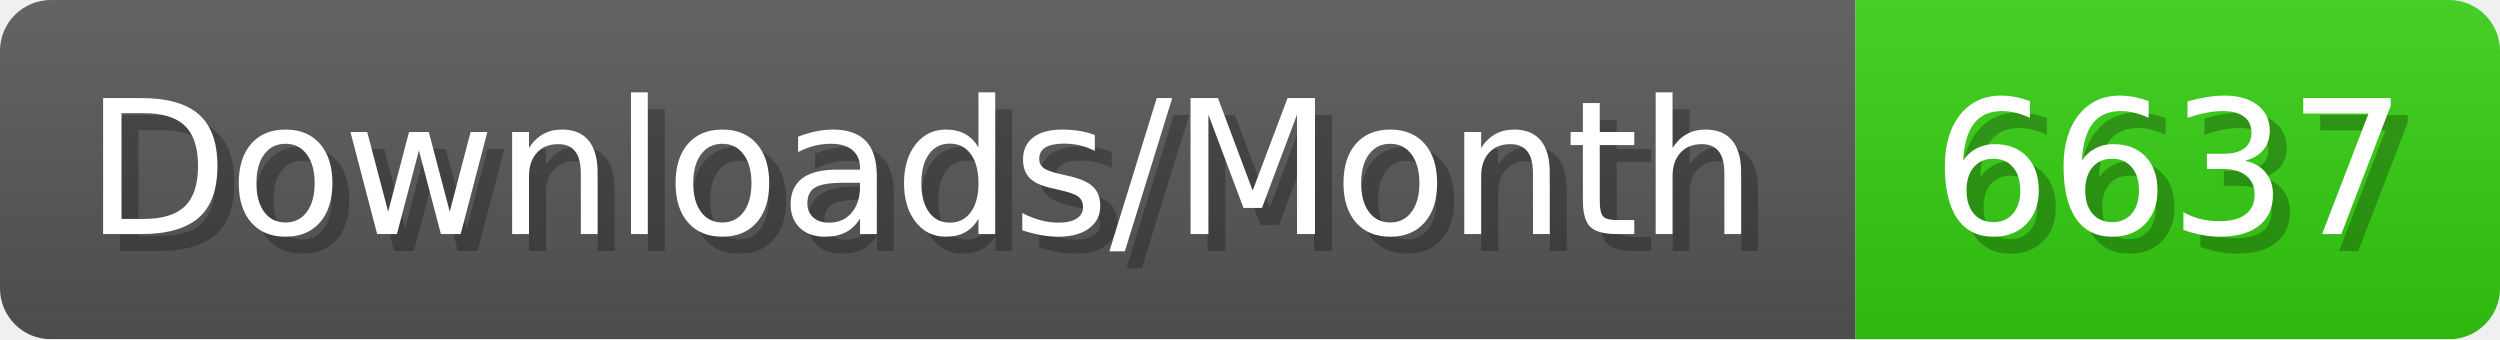
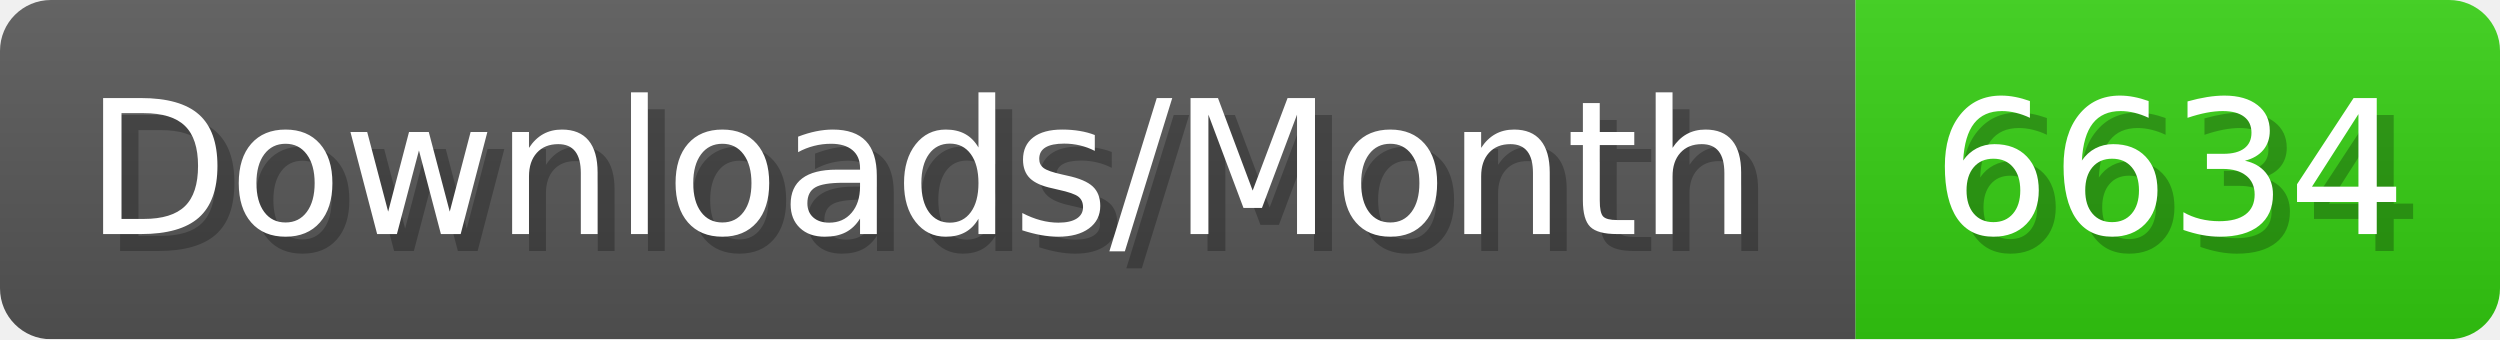
- <svg xmlns="http://www.w3.org/2000/svg" width="147.4" height="20" viewBox="0 0 1474 200" role="img" aria-label="Downloads/Month: 6637">
+ <svg xmlns="http://www.w3.org/2000/svg" width="147.4" height="20" viewBox="0 0 1474 200" role="img" aria-label="Downloads/Month: 6634">
  <linearGradient id="YlXUI" x2="0" y2="100%">
    <stop offset="0" stop-opacity=".1" stop-color="#EEE" />
    <stop offset="1" stop-opacity=".1" />
  </linearGradient>
  <mask id="JHhop">
    <rect width="1474" height="200" rx="30" fill="#FFF" />
  </mask>
  <g mask="url(#JHhop)">
    <rect width="1094" height="200" fill="#555" />
    <rect width="380" height="200" fill="#3C1" x="1094" />
    <rect width="1474" height="200" fill="url(#YlXUI)" />
  </g>
  <g aria-hidden="true" fill="#fff" text-anchor="start" font-family="Verdana,DejaVu Sans,sans-serif" font-size="110">
    <text x="60" y="148" textLength="994" fill="#000" opacity="0.25">Downloads/Month</text>
    <text x="50" y="138" textLength="994">Downloads/Month</text>
-     <text x="1149" y="148" textLength="280" fill="#000" opacity="0.25">6637</text>
-     <text x="1139" y="138" textLength="280">6637</text>
+     <text x="1149" y="148" textLength="280" fill="#000" opacity="0.25">6634</text>
+     <text x="1139" y="138" textLength="280">6634</text>
  </g>
</svg>
